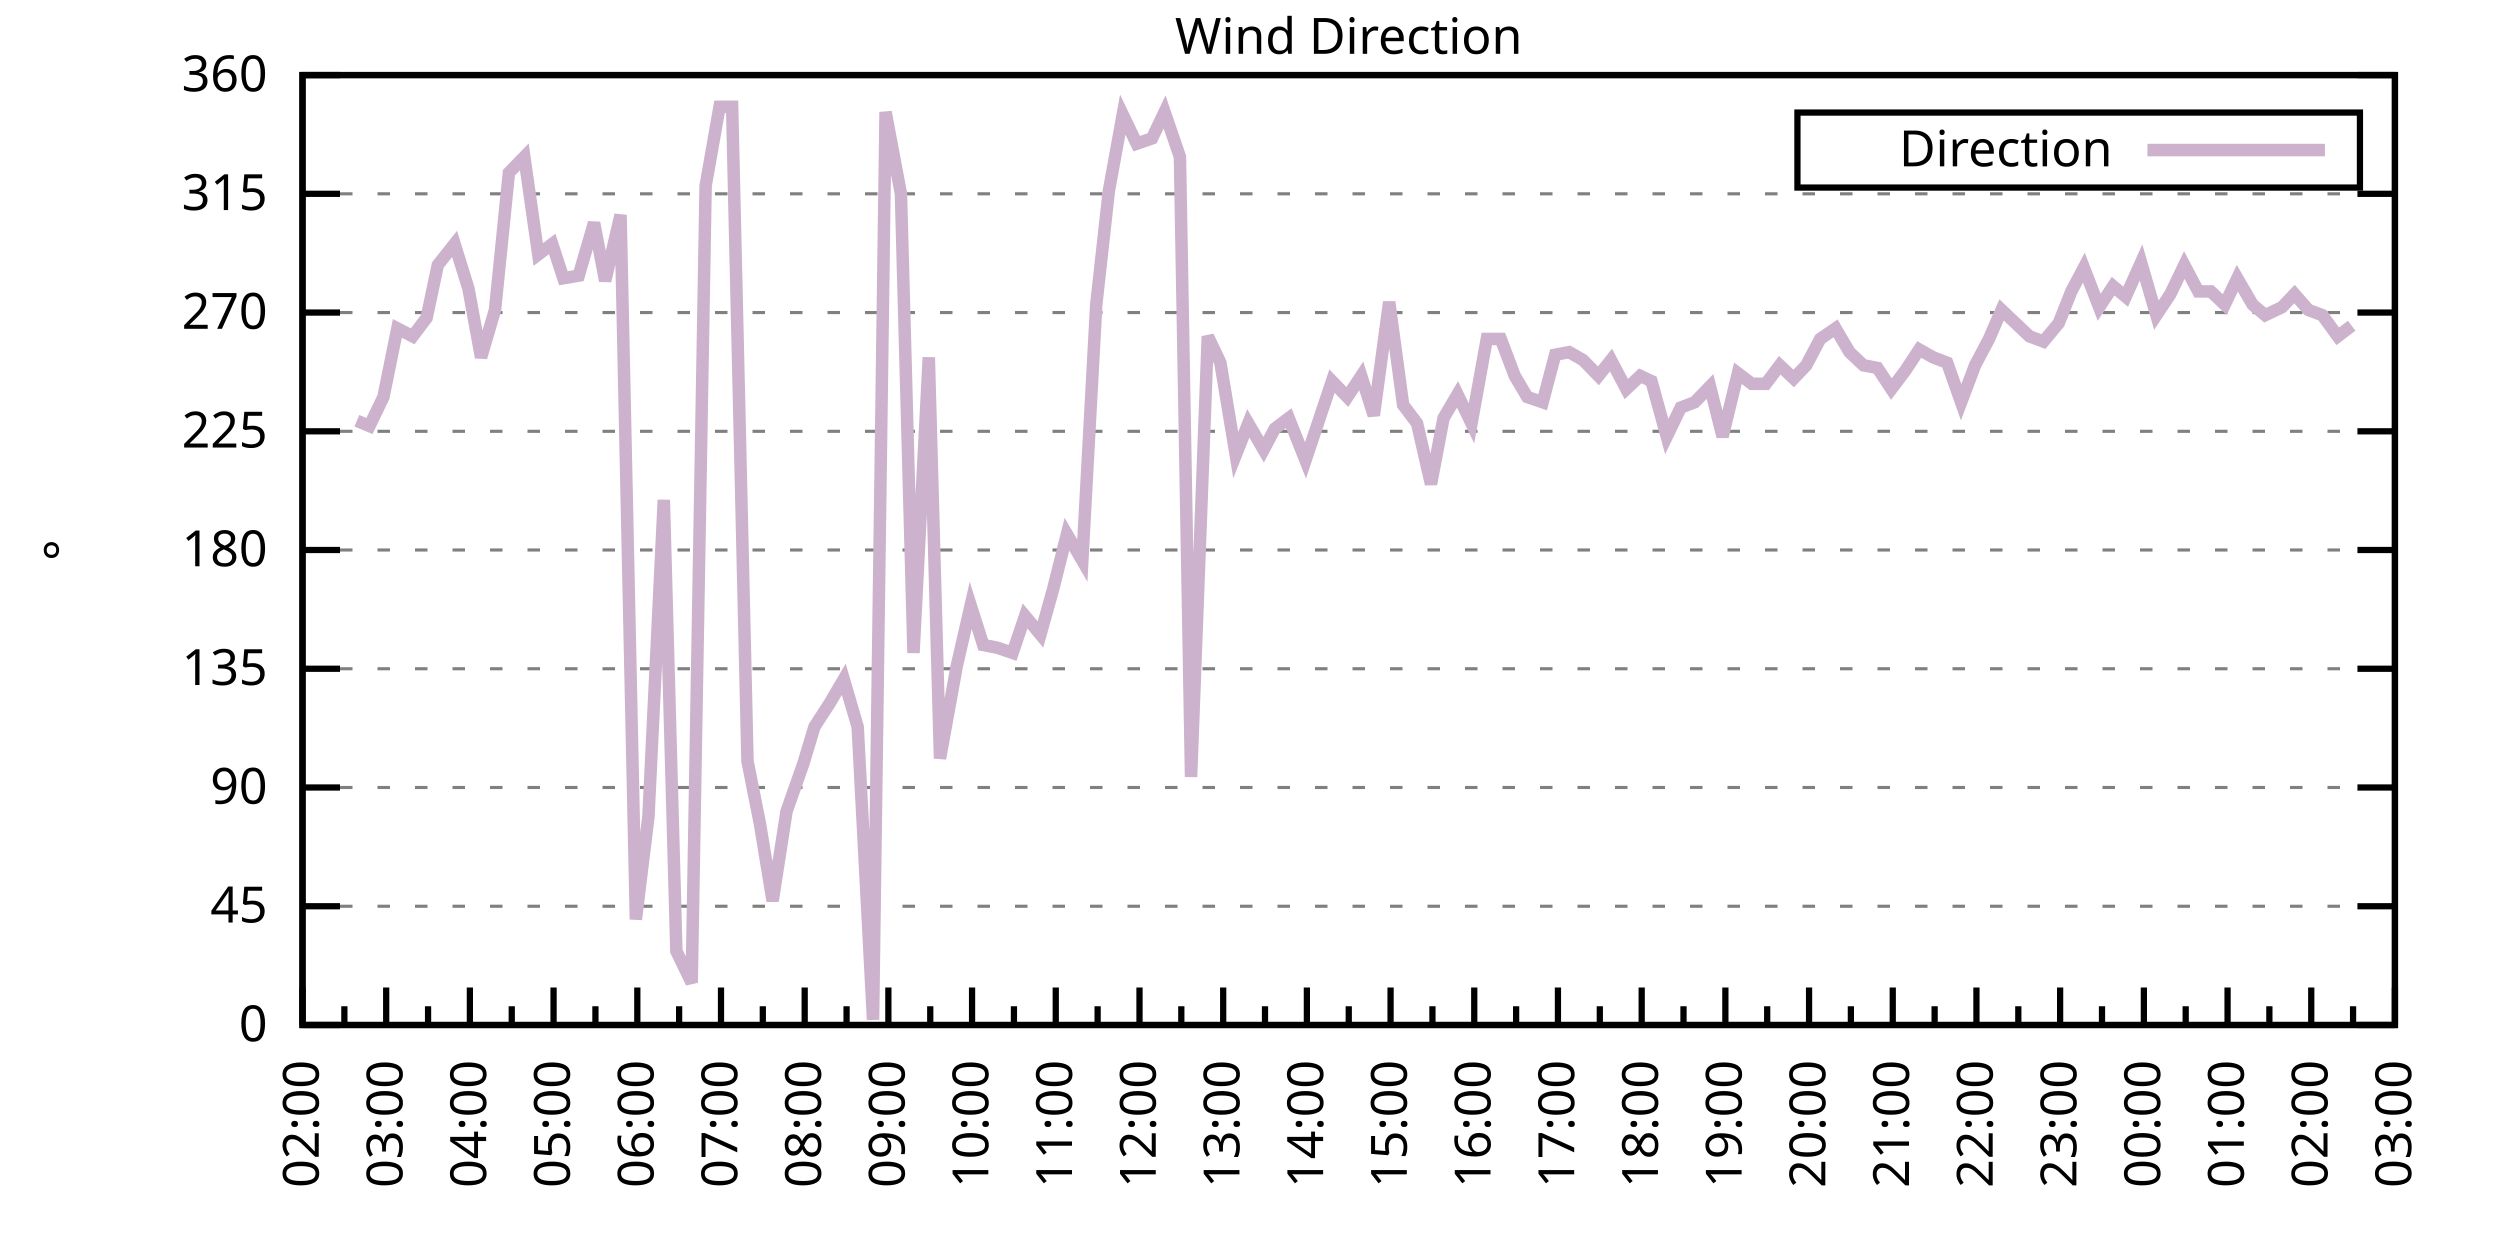
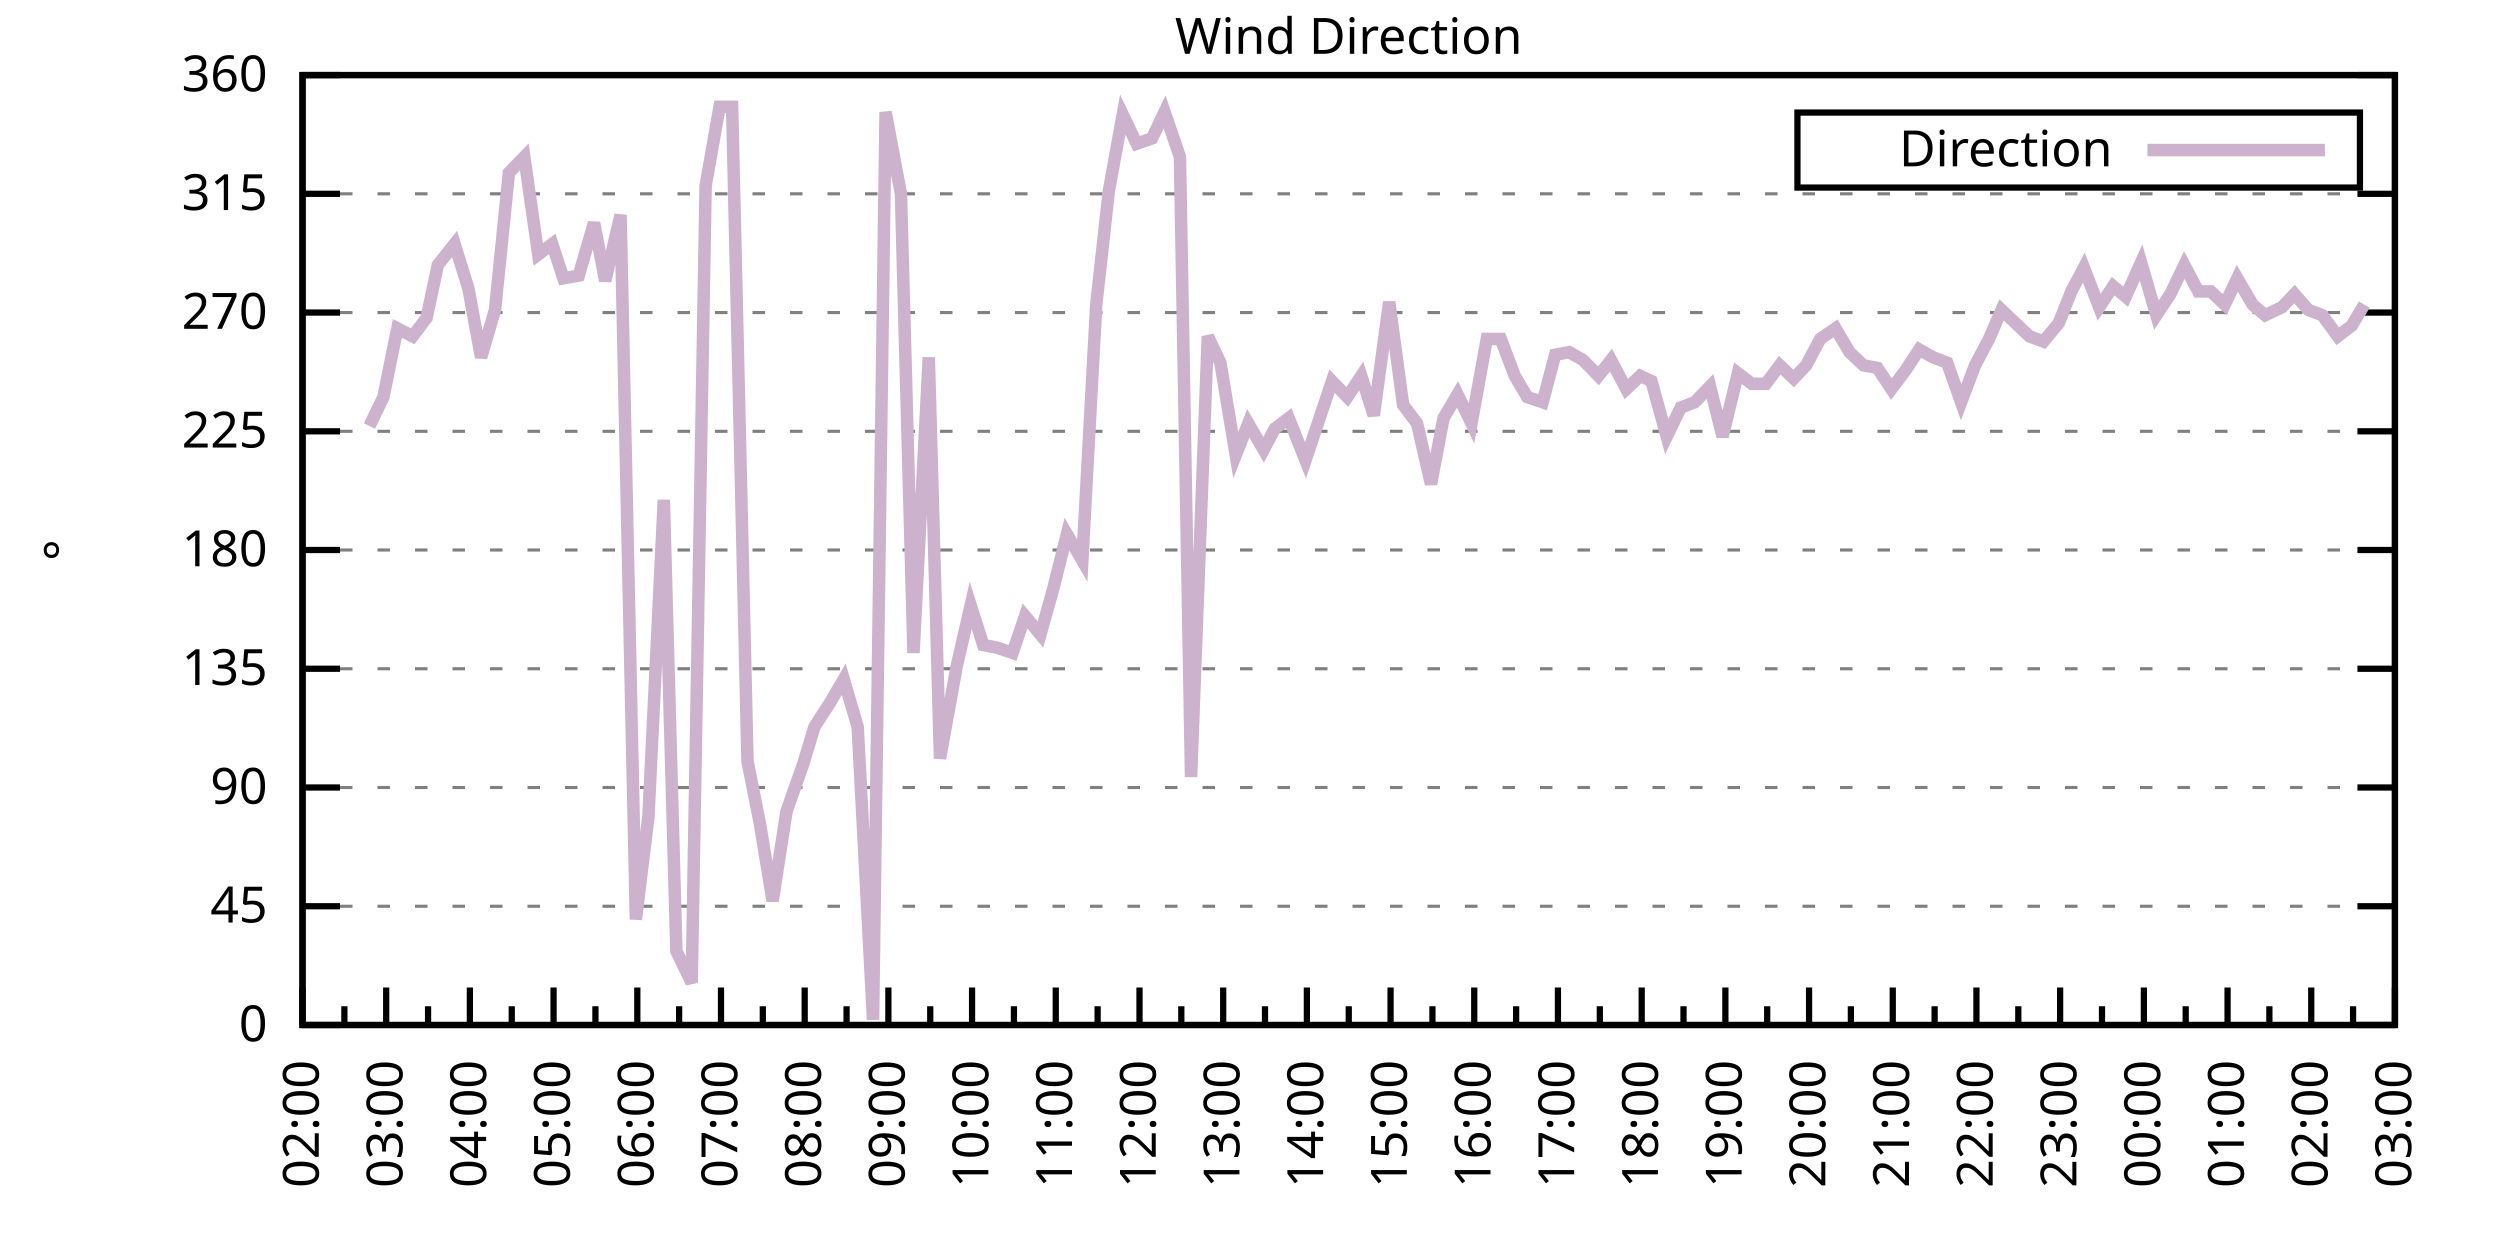
<svg xmlns="http://www.w3.org/2000/svg" xmlns:xlink="http://www.w3.org/1999/xlink" width="400" height="200" viewBox="0 0 400 200">
  <g id="gnuplot_canvas">
    <rect x="0" y="0" width="400" height="200" fill="none" />
    <defs>
      <circle id="gpDot" r="0.5" stroke-width="0.5" stroke="currentColor" />
      <path id="gpPt0" stroke-width="0.333" stroke="currentColor" d="M-1,0 h2 M0,-1 v2" />
      <path id="gpPt1" stroke-width="0.333" stroke="currentColor" d="M-1,-1 L1,1 M1,-1 L-1,1" />
      <path id="gpPt2" stroke-width="0.333" stroke="currentColor" d="M-1,0 L1,0 M0,-1 L0,1 M-1,-1 L1,1 M-1,1 L1,-1" />
      <rect id="gpPt3" stroke-width="0.333" stroke="currentColor" x="-1" y="-1" width="2" height="2" />
      <rect id="gpPt4" stroke-width="0.333" stroke="currentColor" fill="currentColor" x="-1" y="-1" width="2" height="2" />
      <circle id="gpPt5" stroke-width="0.333" stroke="currentColor" cx="0" cy="0" r="1" />
      <use xlink:href="#gpPt5" id="gpPt6" fill="currentColor" stroke="none" />
      <path id="gpPt7" stroke-width="0.333" stroke="currentColor" d="M0,-1.33 L-1.33,0.67 L1.33,0.67 z" />
      <use xlink:href="#gpPt7" id="gpPt8" fill="currentColor" stroke="none" />
      <use xlink:href="#gpPt7" id="gpPt9" stroke="currentColor" transform="rotate(180)" />
      <use xlink:href="#gpPt9" id="gpPt10" fill="currentColor" stroke="none" />
      <use xlink:href="#gpPt3" id="gpPt11" stroke="currentColor" transform="rotate(45)" />
      <use xlink:href="#gpPt11" id="gpPt12" fill="currentColor" stroke="none" />
      <path id="gpPt13" stroke-width="0.333" stroke="currentColor" d="M0,1.330 L1.265,0.411 L0.782,-1.067 L-0.782,-1.076 L-1.265,0.411 z" />
      <use xlink:href="#gpPt13" id="gpPt14" fill="currentColor" stroke="none" />
      <filter id="textbox" filterUnits="objectBoundingBox" x="0" y="0" height="1" width="1">
        <feFlood flood-color="white" flood-opacity="1" result="bgnd" />
        <feComposite in="SourceGraphic" in2="bgnd" operator="atop" />
      </filter>
      <filter id="greybox" filterUnits="objectBoundingBox" x="0" y="0" height="1" width="1">
        <feFlood flood-color="lightgrey" flood-opacity="1" result="grey" />
        <feComposite in="SourceGraphic" in2="grey" operator="atop" />
      </filter>
    </defs>
    <g fill="none" color="white" stroke="currentColor" stroke-width="1.00" stroke-linecap="butt" stroke-linejoin="miter">
</g>
    <g fill="none" color="black" stroke="currentColor" stroke-width="1.00" stroke-linecap="butt" stroke-linejoin="miter">
      <g stroke="none" shape-rendering="crispEdges">
        <polygon fill="rgb(255, 255, 255)" points="48.40,164.00 383.18,164.00 383.18,12.02 48.40,12.02 " />
      </g>
    </g>
    <g fill="none" color="black" stroke="currentColor" stroke-width="1.00" stroke-linecap="butt" stroke-linejoin="miter">
</g>
    <g fill="none" color="black" stroke="black" stroke-width="0.50" stroke-linecap="butt" stroke-linejoin="miter">
</g>
    <g fill="none" color="gray" stroke="currentColor" stroke-width="0.50" stroke-linecap="butt" stroke-linejoin="miter">
      <path stroke="gray" stroke-dasharray="2,4" class="gridline" d="M48.40,164.00 L383.19,164.00  " />
    </g>
    <g fill="none" color="gray" stroke="gray" stroke-width="1.00" stroke-linecap="butt" stroke-linejoin="miter">
</g>
    <g fill="none" color="black" stroke="currentColor" stroke-width="1.00" stroke-linecap="butt" stroke-linejoin="miter">
      <path stroke="black" d="M48.40,164.00 L54.40,164.00 M383.19,164.00 L377.19,164.00  " />
      <g transform="translate(42.80,166.60)" stroke="none" fill="black" font-family="Sans" font-size="8.00" text-anchor="end">
        <text>
          <tspan font-family="Sans"> 0</tspan>
        </text>
      </g>
    </g>
    <g fill="none" color="black" stroke="currentColor" stroke-width="1.00" stroke-linecap="butt" stroke-linejoin="miter">
</g>
    <g fill="none" color="black" stroke="black" stroke-width="0.50" stroke-linecap="butt" stroke-linejoin="miter">
</g>
    <g fill="none" color="gray" stroke="currentColor" stroke-width="0.50" stroke-linecap="butt" stroke-linejoin="miter">
      <path stroke="gray" stroke-dasharray="2,4" class="gridline" d="M48.40,145.00 L383.19,145.00  " />
    </g>
    <g fill="none" color="gray" stroke="gray" stroke-width="1.00" stroke-linecap="butt" stroke-linejoin="miter">
</g>
    <g fill="none" color="black" stroke="currentColor" stroke-width="1.00" stroke-linecap="butt" stroke-linejoin="miter">
      <path stroke="black" d="M48.40,145.00 L54.40,145.00 M383.19,145.00 L377.19,145.00  " />
      <g transform="translate(42.80,147.60)" stroke="none" fill="black" font-family="Sans" font-size="8.00" text-anchor="end">
        <text>
          <tspan font-family="Sans"> 45</tspan>
        </text>
      </g>
    </g>
    <g fill="none" color="black" stroke="currentColor" stroke-width="1.00" stroke-linecap="butt" stroke-linejoin="miter">
</g>
    <g fill="none" color="black" stroke="black" stroke-width="0.50" stroke-linecap="butt" stroke-linejoin="miter">
</g>
    <g fill="none" color="gray" stroke="currentColor" stroke-width="0.50" stroke-linecap="butt" stroke-linejoin="miter">
      <path stroke="gray" stroke-dasharray="2,4" class="gridline" d="M48.40,126.00 L383.19,126.00  " />
    </g>
    <g fill="none" color="gray" stroke="gray" stroke-width="1.00" stroke-linecap="butt" stroke-linejoin="miter">
</g>
    <g fill="none" color="black" stroke="currentColor" stroke-width="1.00" stroke-linecap="butt" stroke-linejoin="miter">
      <path stroke="black" d="M48.40,126.00 L54.40,126.00 M383.19,126.00 L377.19,126.00  " />
      <g transform="translate(42.80,128.60)" stroke="none" fill="black" font-family="Sans" font-size="8.00" text-anchor="end">
        <text>
          <tspan font-family="Sans"> 90</tspan>
        </text>
      </g>
    </g>
    <g fill="none" color="black" stroke="currentColor" stroke-width="1.00" stroke-linecap="butt" stroke-linejoin="miter">
</g>
    <g fill="none" color="black" stroke="black" stroke-width="0.50" stroke-linecap="butt" stroke-linejoin="miter">
</g>
    <g fill="none" color="gray" stroke="currentColor" stroke-width="0.50" stroke-linecap="butt" stroke-linejoin="miter">
      <path stroke="gray" stroke-dasharray="2,4" class="gridline" d="M48.40,107.00 L383.19,107.00  " />
    </g>
    <g fill="none" color="gray" stroke="gray" stroke-width="1.00" stroke-linecap="butt" stroke-linejoin="miter">
</g>
    <g fill="none" color="black" stroke="currentColor" stroke-width="1.00" stroke-linecap="butt" stroke-linejoin="miter">
      <path stroke="black" d="M48.40,107.00 L54.40,107.00 M383.19,107.00 L377.19,107.00  " />
      <g transform="translate(42.80,109.60)" stroke="none" fill="black" font-family="Sans" font-size="8.00" text-anchor="end">
        <text>
          <tspan font-family="Sans"> 135</tspan>
        </text>
      </g>
    </g>
    <g fill="none" color="black" stroke="currentColor" stroke-width="1.00" stroke-linecap="butt" stroke-linejoin="miter">
</g>
    <g fill="none" color="black" stroke="black" stroke-width="0.50" stroke-linecap="butt" stroke-linejoin="miter">
</g>
    <g fill="none" color="gray" stroke="currentColor" stroke-width="0.50" stroke-linecap="butt" stroke-linejoin="miter">
      <path stroke="gray" stroke-dasharray="2,4" class="gridline" d="M48.40,88.00 L383.19,88.00  " />
    </g>
    <g fill="none" color="gray" stroke="gray" stroke-width="1.00" stroke-linecap="butt" stroke-linejoin="miter">
</g>
    <g fill="none" color="black" stroke="currentColor" stroke-width="1.00" stroke-linecap="butt" stroke-linejoin="miter">
      <path stroke="black" d="M48.40,88.00 L54.40,88.00 M383.19,88.00 L377.19,88.00  " />
      <g transform="translate(42.80,90.60)" stroke="none" fill="black" font-family="Sans" font-size="8.00" text-anchor="end">
        <text>
          <tspan font-family="Sans"> 180</tspan>
        </text>
      </g>
    </g>
    <g fill="none" color="black" stroke="currentColor" stroke-width="1.00" stroke-linecap="butt" stroke-linejoin="miter">
</g>
    <g fill="none" color="black" stroke="black" stroke-width="0.50" stroke-linecap="butt" stroke-linejoin="miter">
</g>
    <g fill="none" color="gray" stroke="currentColor" stroke-width="0.50" stroke-linecap="butt" stroke-linejoin="miter">
      <path stroke="gray" stroke-dasharray="2,4" class="gridline" d="M48.40,69.01 L383.19,69.01  " />
    </g>
    <g fill="none" color="gray" stroke="gray" stroke-width="1.00" stroke-linecap="butt" stroke-linejoin="miter">
</g>
    <g fill="none" color="black" stroke="currentColor" stroke-width="1.00" stroke-linecap="butt" stroke-linejoin="miter">
      <path stroke="black" d="M48.40,69.01 L54.40,69.01 M383.19,69.01 L377.19,69.01  " />
      <g transform="translate(42.80,71.61)" stroke="none" fill="black" font-family="Sans" font-size="8.00" text-anchor="end">
        <text>
          <tspan font-family="Sans"> 225</tspan>
        </text>
      </g>
    </g>
    <g fill="none" color="black" stroke="currentColor" stroke-width="1.00" stroke-linecap="butt" stroke-linejoin="miter">
</g>
    <g fill="none" color="black" stroke="black" stroke-width="0.50" stroke-linecap="butt" stroke-linejoin="miter">
</g>
    <g fill="none" color="gray" stroke="currentColor" stroke-width="0.50" stroke-linecap="butt" stroke-linejoin="miter">
      <path stroke="gray" stroke-dasharray="2,4" class="gridline" d="M48.40,50.01 L383.19,50.01  " />
    </g>
    <g fill="none" color="gray" stroke="gray" stroke-width="1.00" stroke-linecap="butt" stroke-linejoin="miter">
</g>
    <g fill="none" color="black" stroke="currentColor" stroke-width="1.00" stroke-linecap="butt" stroke-linejoin="miter">
      <path stroke="black" d="M48.40,50.01 L54.40,50.01 M383.19,50.01 L377.19,50.01  " />
      <g transform="translate(42.80,52.61)" stroke="none" fill="black" font-family="Sans" font-size="8.00" text-anchor="end">
        <text>
          <tspan font-family="Sans"> 270</tspan>
        </text>
      </g>
    </g>
    <g fill="none" color="black" stroke="currentColor" stroke-width="1.00" stroke-linecap="butt" stroke-linejoin="miter">
</g>
    <g fill="none" color="black" stroke="black" stroke-width="0.50" stroke-linecap="butt" stroke-linejoin="miter">
</g>
    <g fill="none" color="gray" stroke="currentColor" stroke-width="0.50" stroke-linecap="butt" stroke-linejoin="miter">
      <path stroke="gray" stroke-dasharray="2,4" class="gridline" d="M48.40,31.01 L383.19,31.01  " />
    </g>
    <g fill="none" color="gray" stroke="gray" stroke-width="1.00" stroke-linecap="butt" stroke-linejoin="miter">
</g>
    <g fill="none" color="black" stroke="currentColor" stroke-width="1.00" stroke-linecap="butt" stroke-linejoin="miter">
      <path stroke="black" d="M48.40,31.01 L54.40,31.01 M383.19,31.01 L377.19,31.01  " />
      <g transform="translate(42.80,33.61)" stroke="none" fill="black" font-family="Sans" font-size="8.00" text-anchor="end">
        <text>
          <tspan font-family="Sans"> 315</tspan>
        </text>
      </g>
    </g>
    <g fill="none" color="black" stroke="currentColor" stroke-width="1.00" stroke-linecap="butt" stroke-linejoin="miter">
</g>
    <g fill="none" color="black" stroke="black" stroke-width="0.50" stroke-linecap="butt" stroke-linejoin="miter">
</g>
    <g fill="none" color="gray" stroke="currentColor" stroke-width="0.50" stroke-linecap="butt" stroke-linejoin="miter">
      <path stroke="gray" stroke-dasharray="2,4" class="gridline" d="M48.40,12.01 L383.19,12.01  " />
    </g>
    <g fill="none" color="gray" stroke="gray" stroke-width="1.00" stroke-linecap="butt" stroke-linejoin="miter">
</g>
    <g fill="none" color="black" stroke="currentColor" stroke-width="1.00" stroke-linecap="butt" stroke-linejoin="miter">
      <path stroke="black" d="M48.40,12.01 L54.40,12.01 M383.19,12.01 L377.19,12.01  " />
      <g transform="translate(42.80,14.61)" stroke="none" fill="black" font-family="Sans" font-size="8.00" text-anchor="end">
        <text>
          <tspan font-family="Sans"> 360</tspan>
        </text>
      </g>
    </g>
    <g fill="none" color="black" stroke="currentColor" stroke-width="1.00" stroke-linecap="butt" stroke-linejoin="miter">
      <path stroke="black" d="M48.40,164.00 L48.40,158.00  " />
      <g transform="translate(51.00,169.60) rotate(270)" stroke="none" fill="black" font-family="Sans" font-size="8.00" text-anchor="end">
        <text>
          <tspan font-family="Sans">02:00</tspan>
        </text>
      </g>
    </g>
    <g fill="none" color="black" stroke="currentColor" stroke-width="1.00" stroke-linecap="butt" stroke-linejoin="miter">
      <path stroke="black" d="M55.10,164.00 L55.10,161.00 M61.79,164.00 L61.79,158.00  " />
      <g transform="translate(64.39,169.60) rotate(270)" stroke="none" fill="black" font-family="Sans" font-size="8.00" text-anchor="end">
        <text>
          <tspan font-family="Sans">03:00</tspan>
        </text>
      </g>
    </g>
    <g fill="none" color="black" stroke="currentColor" stroke-width="1.00" stroke-linecap="butt" stroke-linejoin="miter">
      <path stroke="black" d="M68.49,164.00 L68.49,161.00 M75.18,164.00 L75.18,158.00  " />
      <g transform="translate(77.78,169.60) rotate(270)" stroke="none" fill="black" font-family="Sans" font-size="8.00" text-anchor="end">
        <text>
          <tspan font-family="Sans">04:00</tspan>
        </text>
      </g>
    </g>
    <g fill="none" color="black" stroke="currentColor" stroke-width="1.00" stroke-linecap="butt" stroke-linejoin="miter">
      <path stroke="black" d="M81.88,164.00 L81.88,161.00 M88.57,164.00 L88.57,158.00  " />
      <g transform="translate(91.17,169.60) rotate(270)" stroke="none" fill="black" font-family="Sans" font-size="8.00" text-anchor="end">
        <text>
          <tspan font-family="Sans">05:00</tspan>
        </text>
      </g>
    </g>
    <g fill="none" color="black" stroke="currentColor" stroke-width="1.00" stroke-linecap="butt" stroke-linejoin="miter">
      <path stroke="black" d="M95.27,164.00 L95.27,161.00 M101.97,164.00 L101.97,158.00  " />
      <g transform="translate(104.57,169.60) rotate(270)" stroke="none" fill="black" font-family="Sans" font-size="8.00" text-anchor="end">
        <text>
          <tspan font-family="Sans">06:00</tspan>
        </text>
      </g>
    </g>
    <g fill="none" color="black" stroke="currentColor" stroke-width="1.00" stroke-linecap="butt" stroke-linejoin="miter">
      <path stroke="black" d="M108.66,164.00 L108.66,161.00 M115.36,164.00 L115.36,158.00  " />
      <g transform="translate(117.96,169.60) rotate(270)" stroke="none" fill="black" font-family="Sans" font-size="8.00" text-anchor="end">
        <text>
          <tspan font-family="Sans">07:00</tspan>
        </text>
      </g>
    </g>
    <g fill="none" color="black" stroke="currentColor" stroke-width="1.00" stroke-linecap="butt" stroke-linejoin="miter">
      <path stroke="black" d="M122.05,164.00 L122.05,161.00 M128.75,164.00 L128.75,158.00  " />
      <g transform="translate(131.35,169.60) rotate(270)" stroke="none" fill="black" font-family="Sans" font-size="8.00" text-anchor="end">
        <text>
          <tspan font-family="Sans">08:00</tspan>
        </text>
      </g>
    </g>
    <g fill="none" color="black" stroke="currentColor" stroke-width="1.00" stroke-linecap="butt" stroke-linejoin="miter">
      <path stroke="black" d="M135.45,164.00 L135.45,161.00 M142.14,164.00 L142.14,158.00  " />
      <g transform="translate(144.74,169.60) rotate(270)" stroke="none" fill="black" font-family="Sans" font-size="8.00" text-anchor="end">
        <text>
          <tspan font-family="Sans">09:00</tspan>
        </text>
      </g>
    </g>
    <g fill="none" color="black" stroke="currentColor" stroke-width="1.00" stroke-linecap="butt" stroke-linejoin="miter">
      <path stroke="black" d="M148.84,164.00 L148.84,161.00 M155.53,164.00 L155.53,158.00  " />
      <g transform="translate(158.13,169.60) rotate(270)" stroke="none" fill="black" font-family="Sans" font-size="8.00" text-anchor="end">
        <text>
          <tspan font-family="Sans">10:00</tspan>
        </text>
      </g>
    </g>
    <g fill="none" color="black" stroke="currentColor" stroke-width="1.00" stroke-linecap="butt" stroke-linejoin="miter">
      <path stroke="black" d="M162.23,164.00 L162.23,161.00 M168.92,164.00 L168.92,158.00  " />
      <g transform="translate(171.52,169.60) rotate(270)" stroke="none" fill="black" font-family="Sans" font-size="8.00" text-anchor="end">
        <text>
          <tspan font-family="Sans">11:00</tspan>
        </text>
      </g>
    </g>
    <g fill="none" color="black" stroke="currentColor" stroke-width="1.00" stroke-linecap="butt" stroke-linejoin="miter">
      <path stroke="black" d="M175.62,164.00 L175.62,161.00 M182.32,164.00 L182.32,158.00  " />
      <g transform="translate(184.92,169.60) rotate(270)" stroke="none" fill="black" font-family="Sans" font-size="8.00" text-anchor="end">
        <text>
          <tspan font-family="Sans">12:00</tspan>
        </text>
      </g>
    </g>
    <g fill="none" color="black" stroke="currentColor" stroke-width="1.00" stroke-linecap="butt" stroke-linejoin="miter">
      <path stroke="black" d="M189.01,164.00 L189.01,161.00 M195.71,164.00 L195.71,158.00  " />
      <g transform="translate(198.31,169.60) rotate(270)" stroke="none" fill="black" font-family="Sans" font-size="8.00" text-anchor="end">
        <text>
          <tspan font-family="Sans">13:00</tspan>
        </text>
      </g>
    </g>
    <g fill="none" color="black" stroke="currentColor" stroke-width="1.00" stroke-linecap="butt" stroke-linejoin="miter">
      <path stroke="black" d="M202.40,164.00 L202.40,161.00 M209.10,164.00 L209.10,158.00  " />
      <g transform="translate(211.70,169.60) rotate(270)" stroke="none" fill="black" font-family="Sans" font-size="8.00" text-anchor="end">
        <text>
          <tspan font-family="Sans">14:00</tspan>
        </text>
      </g>
    </g>
    <g fill="none" color="black" stroke="currentColor" stroke-width="1.00" stroke-linecap="butt" stroke-linejoin="miter">
      <path stroke="black" d="M215.80,164.00 L215.80,161.00 M222.49,164.00 L222.49,158.00  " />
      <g transform="translate(225.09,169.60) rotate(270)" stroke="none" fill="black" font-family="Sans" font-size="8.00" text-anchor="end">
        <text>
          <tspan font-family="Sans">15:00</tspan>
        </text>
      </g>
    </g>
    <g fill="none" color="black" stroke="currentColor" stroke-width="1.00" stroke-linecap="butt" stroke-linejoin="miter">
      <path stroke="black" d="M229.19,164.00 L229.19,161.00 M235.88,164.00 L235.88,158.00  " />
      <g transform="translate(238.48,169.60) rotate(270)" stroke="none" fill="black" font-family="Sans" font-size="8.00" text-anchor="end">
        <text>
          <tspan font-family="Sans">16:00</tspan>
        </text>
      </g>
    </g>
    <g fill="none" color="black" stroke="currentColor" stroke-width="1.00" stroke-linecap="butt" stroke-linejoin="miter">
      <path stroke="black" d="M242.58,164.00 L242.58,161.00 M249.27,164.00 L249.27,158.00  " />
      <g transform="translate(251.87,169.60) rotate(270)" stroke="none" fill="black" font-family="Sans" font-size="8.00" text-anchor="end">
        <text>
          <tspan font-family="Sans">17:00</tspan>
        </text>
      </g>
    </g>
    <g fill="none" color="black" stroke="currentColor" stroke-width="1.00" stroke-linecap="butt" stroke-linejoin="miter">
      <path stroke="black" d="M255.97,164.00 L255.97,161.00 M262.67,164.00 L262.67,158.00  " />
      <g transform="translate(265.27,169.60) rotate(270)" stroke="none" fill="black" font-family="Sans" font-size="8.00" text-anchor="end">
        <text>
          <tspan font-family="Sans">18:00</tspan>
        </text>
      </g>
    </g>
    <g fill="none" color="black" stroke="currentColor" stroke-width="1.00" stroke-linecap="butt" stroke-linejoin="miter">
      <path stroke="black" d="M269.36,164.00 L269.36,161.00 M276.06,164.00 L276.06,158.00  " />
      <g transform="translate(278.66,169.60) rotate(270)" stroke="none" fill="black" font-family="Sans" font-size="8.00" text-anchor="end">
        <text>
          <tspan font-family="Sans">19:00</tspan>
        </text>
      </g>
    </g>
    <g fill="none" color="black" stroke="currentColor" stroke-width="1.00" stroke-linecap="butt" stroke-linejoin="miter">
      <path stroke="black" d="M282.75,164.00 L282.75,161.00 M289.45,164.00 L289.45,158.00  " />
      <g transform="translate(292.05,169.60) rotate(270)" stroke="none" fill="black" font-family="Sans" font-size="8.00" text-anchor="end">
        <text>
          <tspan font-family="Sans">20:00</tspan>
        </text>
      </g>
    </g>
    <g fill="none" color="black" stroke="currentColor" stroke-width="1.00" stroke-linecap="butt" stroke-linejoin="miter">
      <path stroke="black" d="M296.14,164.00 L296.14,161.00 M302.84,164.00 L302.84,158.00  " />
      <g transform="translate(305.44,169.60) rotate(270)" stroke="none" fill="black" font-family="Sans" font-size="8.00" text-anchor="end">
        <text>
          <tspan font-family="Sans">21:00</tspan>
        </text>
      </g>
    </g>
    <g fill="none" color="black" stroke="currentColor" stroke-width="1.00" stroke-linecap="butt" stroke-linejoin="miter">
      <path stroke="black" d="M309.54,164.00 L309.54,161.00 M316.23,164.00 L316.23,158.00  " />
      <g transform="translate(318.83,169.60) rotate(270)" stroke="none" fill="black" font-family="Sans" font-size="8.00" text-anchor="end">
        <text>
          <tspan font-family="Sans">22:00</tspan>
        </text>
      </g>
    </g>
    <g fill="none" color="black" stroke="currentColor" stroke-width="1.00" stroke-linecap="butt" stroke-linejoin="miter">
      <path stroke="black" d="M322.93,164.00 L322.93,161.00 M329.62,164.00 L329.62,158.00  " />
      <g transform="translate(332.22,169.60) rotate(270)" stroke="none" fill="black" font-family="Sans" font-size="8.00" text-anchor="end">
        <text>
          <tspan font-family="Sans">23:00</tspan>
        </text>
      </g>
    </g>
    <g fill="none" color="black" stroke="currentColor" stroke-width="1.00" stroke-linecap="butt" stroke-linejoin="miter">
      <path stroke="black" d="M336.32,164.00 L336.32,161.00 M343.02,164.00 L343.02,158.00  " />
      <g transform="translate(345.62,169.60) rotate(270)" stroke="none" fill="black" font-family="Sans" font-size="8.00" text-anchor="end">
        <text>
          <tspan font-family="Sans">00:00</tspan>
        </text>
      </g>
    </g>
    <g fill="none" color="black" stroke="currentColor" stroke-width="1.00" stroke-linecap="butt" stroke-linejoin="miter">
      <path stroke="black" d="M349.71,164.00 L349.71,161.00 M356.41,164.00 L356.41,158.00  " />
      <g transform="translate(359.01,169.60) rotate(270)" stroke="none" fill="black" font-family="Sans" font-size="8.00" text-anchor="end">
        <text>
          <tspan font-family="Sans">01:00</tspan>
        </text>
      </g>
    </g>
    <g fill="none" color="black" stroke="currentColor" stroke-width="1.00" stroke-linecap="butt" stroke-linejoin="miter">
      <path stroke="black" d="M363.10,164.00 L363.10,161.00 M369.80,164.00 L369.80,158.00  " />
      <g transform="translate(372.40,169.60) rotate(270)" stroke="none" fill="black" font-family="Sans" font-size="8.00" text-anchor="end">
        <text>
          <tspan font-family="Sans">02:00</tspan>
        </text>
      </g>
    </g>
    <g fill="none" color="black" stroke="currentColor" stroke-width="1.00" stroke-linecap="butt" stroke-linejoin="miter">
      <path stroke="black" d="M376.49,164.00 L376.49,161.00 M383.19,164.00 L383.19,158.00  " />
      <g transform="translate(385.79,169.60) rotate(270)" stroke="none" fill="black" font-family="Sans" font-size="8.00" text-anchor="end">
        <text>
          <tspan font-family="Sans">03:00</tspan>
        </text>
      </g>
    </g>
    <g fill="none" color="black" stroke="currentColor" stroke-width="1.00" stroke-linecap="butt" stroke-linejoin="miter">
</g>
    <g fill="none" color="black" stroke="currentColor" stroke-width="1.00" stroke-linecap="butt" stroke-linejoin="miter">
      <path stroke="black" d="M48.40,12.01 L48.40,164.00 L383.19,164.00 L383.19,12.01 L48.40,12.01 Z  " />
    </g>
    <g fill="none" color="black" stroke="currentColor" stroke-width="1.00" stroke-linecap="butt" stroke-linejoin="miter">
      <g transform="translate(12.80,88.01) rotate(270)" stroke="none" fill="black" font-family="Sans" font-size="8.00" text-anchor="middle">
        <text>
          <tspan font-family="Sans">°</tspan>
        </text>
      </g>
    </g>
    <g fill="none" color="black" stroke="currentColor" stroke-width="1.00" stroke-linecap="butt" stroke-linejoin="miter">
</g>
    <g fill="none" color="black" stroke="currentColor" stroke-width="1.00" stroke-linecap="butt" stroke-linejoin="miter">
      <path stroke="black" d="M287.59,30.01 L287.59,18.01 L377.59,18.01 L377.59,30.01 L287.59,30.01 Z  " />
    </g>
    <g id="Wind_direction_plot_1">
      <g fill="none" color="white" stroke="black" stroke-width="2.00" stroke-linecap="butt" stroke-linejoin="miter">
</g>
      <g fill="none" color="black" stroke="currentColor" stroke-width="2.00" stroke-linecap="butt" stroke-linejoin="miter">
        <g transform="translate(337.99,26.61)" stroke="none" fill="black" font-family="Sans" font-size="8.00" text-anchor="end">
          <text>
            <tspan font-family="Sans">Direction</tspan>
          </text>
        </g>
      </g>
      <g fill="none" color="black" stroke="currentColor" stroke-width="2.00" stroke-linecap="butt" stroke-linejoin="miter">
-         <path stroke="rgb(204, 178, 204)" d="M343.59,24.01 L371.99,24.01 M57.10,67.32 L59.11,68.16 L61.35,63.52 L63.58,52.54 L66.03,53.81 L68.26,50.85   L70.05,42.41 L72.73,39.03 L74.96,46.21 L76.97,57.18 L79.20,49.59 L81.43,27.63 L83.89,25.10 L86.12,40.72   L88.35,39.03 L90.14,44.52 L92.59,44.10 L95.05,35.65 L96.83,44.94 L99.29,34.39 L101.74,147.11 L103.75,130.65   L106.21,79.98 L108.22,152.18 L110.67,157.24 L112.90,29.74 L115.13,17.08 L117.14,17.08 L119.60,121.78 L121.61,131.91   L123.62,144.16 L125.85,129.80 L128.53,122.20 L130.31,116.29 L132.77,112.49 L135.00,108.69 L137.23,116.29 L139.69,163.16   L141.69,17.92 L144.15,31.01 L146.16,104.47 L148.61,57.18 L150.40,121.36 L153.08,106.58 L155.31,96.87 L157.32,103.20   L159.55,103.63 L162.01,104.47 L164.01,98.56 L166.47,101.52 L168.48,94.34 L170.71,85.47 L173.17,89.69 L175.40,48.74   L177.41,30.59 L179.64,18.34 L181.87,22.99 L184.32,22.14 L186.33,17.92 L188.79,25.10 L190.57,124.31 L193.25,53.81   L195.26,58.03 L197.72,72.81 L199.73,67.74 L202.18,71.96 L203.97,68.58 L206.20,66.90 L208.88,73.65 L213.12,60.98   L215.57,63.52 L217.80,60.14 L219.81,66.47 L222.27,48.32 L224.50,64.78 L226.73,67.74 L228.96,77.45 L230.97,66.90   L233.20,63.10 L235.44,67.74 L237.89,54.23 L240.12,54.23 L242.36,60.14 L244.36,63.52 L246.82,64.36 L248.83,56.76   L251.06,56.34 L253.29,57.61 L255.75,60.14 L257.76,57.61 L260.21,62.25 L262.44,60.14 L264.23,60.98 L266.68,69.85   L268.92,65.21 L271.15,64.36 L273.60,61.83 L275.61,69.85 L278.07,59.72 L280.30,61.41 L282.53,61.41 L284.76,58.45   L286.99,60.56 L289.00,58.45 L291.23,54.23 L293.69,52.54 L295.92,56.34 L298.15,58.45 L300.39,58.87 L302.62,62.25   L304.85,59.30 L307.08,55.92 L309.31,57.18 L311.54,58.03 L313.78,64.36 L316.01,58.45 L318.24,54.23 L320.25,49.59   L322.48,51.70 L324.71,53.81 L326.95,54.65 L329.40,51.70 L331.41,46.63 L333.42,42.83 L335.87,49.16 L338.10,45.79   L340.11,47.47 L342.57,41.99 L345.02,50.43 L347.26,47.05 L349.49,42.41 L351.72,46.63 L353.73,46.63 L355.96,48.74   L357.97,44.52 L360.42,48.74 L362.43,50.43 L365.11,49.16 L367.12,47.05 L369.35,49.59 L371.58,50.43 L374.04,53.81   L376.27,52.12  " />
+         <path stroke="rgb(204, 178, 204)" d="M343.59,24.01 L371.99,24.01 M59.11,68.16 L61.35,63.52 L63.58,52.54 L66.03,53.81 L68.26,50.85 L70.05,42.41   L72.73,39.03 L74.96,46.21 L76.97,57.18 L79.20,49.59 L81.43,27.63 L83.89,25.10 L86.12,40.72 L88.35,39.03   L90.14,44.52 L92.59,44.10 L95.05,35.65 L96.83,44.94 L99.29,34.39 L101.74,147.11 L103.75,130.65 L106.21,79.98   L108.22,152.18 L110.67,157.24 L112.90,29.74 L115.13,17.08 L117.14,17.08 L119.60,121.78 L121.61,131.91 L123.62,144.16   L125.85,129.80 L128.53,122.20 L130.31,116.29 L132.77,112.49 L135.00,108.69 L137.23,116.29 L139.69,163.16 L141.69,17.92   L144.15,31.01 L146.16,104.47 L148.61,57.18 L150.40,121.36 L153.08,106.58 L155.31,96.87 L157.32,103.20 L159.55,103.63   L162.01,104.47 L164.01,98.56 L166.47,101.52 L168.48,94.34 L170.71,85.47 L173.17,89.69 L175.40,48.74 L177.41,30.59   L179.64,18.34 L181.87,22.99 L184.32,22.14 L186.33,17.92 L188.79,25.10 L190.57,124.31 L193.25,53.81 L195.26,58.03   L197.72,72.81 L199.73,67.74 L202.18,71.96 L203.97,68.58 L206.20,66.90 L208.88,73.65 L213.12,60.98 L215.57,63.52   L217.80,60.14 L219.81,66.47 L222.27,48.32 L224.50,64.78 L226.73,67.74 L228.96,77.45 L230.97,66.90 L233.20,63.10   L235.44,67.74 L237.89,54.23 L240.12,54.23 L242.36,60.14 L244.36,63.52 L246.82,64.36 L248.83,56.76 L251.06,56.34   L253.29,57.61 L255.75,60.14 L257.76,57.61 L260.21,62.25 L262.44,60.14 L264.23,60.98 L266.68,69.85 L268.92,65.21   L271.15,64.36 L273.60,61.83 L275.61,69.85 L278.07,59.72 L280.30,61.41 L282.53,61.41 L284.76,58.45 L286.99,60.56   L289.00,58.45 L291.23,54.23 L293.69,52.54 L295.92,56.34 L298.15,58.45 L300.39,58.87 L302.62,62.25 L304.85,59.30   L307.08,55.92 L309.31,57.18 L311.54,58.03 L313.78,64.36 L316.01,58.45 L318.24,54.23 L320.25,49.59 L322.48,51.70   L324.71,53.81 L326.95,54.65 L329.40,51.70 L331.41,46.63 L333.42,42.83 L335.87,49.16 L338.10,45.79 L340.11,47.47   L342.57,41.99 L345.02,50.43 L347.26,47.05 L349.49,42.41 L351.72,46.63 L353.73,46.63 L355.96,48.74 L357.97,44.52   L360.42,48.74 L362.43,50.43 L365.11,49.16 L367.12,47.05 L369.35,49.59 L371.58,50.43 L374.04,53.81 L376.27,52.12   L378.28,48.74  " />
      </g>
    </g>
    <g fill="none" color="black" stroke="currentColor" stroke-width="2.00" stroke-linecap="butt" stroke-linejoin="miter">
</g>
    <g fill="none" color="black" stroke="black" stroke-width="1.00" stroke-linecap="butt" stroke-linejoin="miter">
</g>
    <g fill="none" color="black" stroke="currentColor" stroke-width="1.00" stroke-linecap="butt" stroke-linejoin="miter">
      <path stroke="black" d="M48.40,12.01 L48.40,164.00 L383.19,164.00 L383.19,12.01 L48.40,12.01 Z  " />
    </g>
    <g fill="none" color="black" stroke="currentColor" stroke-width="1.00" stroke-linecap="butt" stroke-linejoin="miter">
      <g transform="translate(215.79,8.61)" stroke="none" fill="black" font-family="Sans" font-size="8.00" text-anchor="middle">
        <text>
          <tspan font-family="Sans">Wind Direction</tspan>
        </text>
      </g>
    </g>
    <g fill="none" color="black" stroke="currentColor" stroke-width="1.00" stroke-linecap="butt" stroke-linejoin="miter">
</g>
  </g>
</svg>
